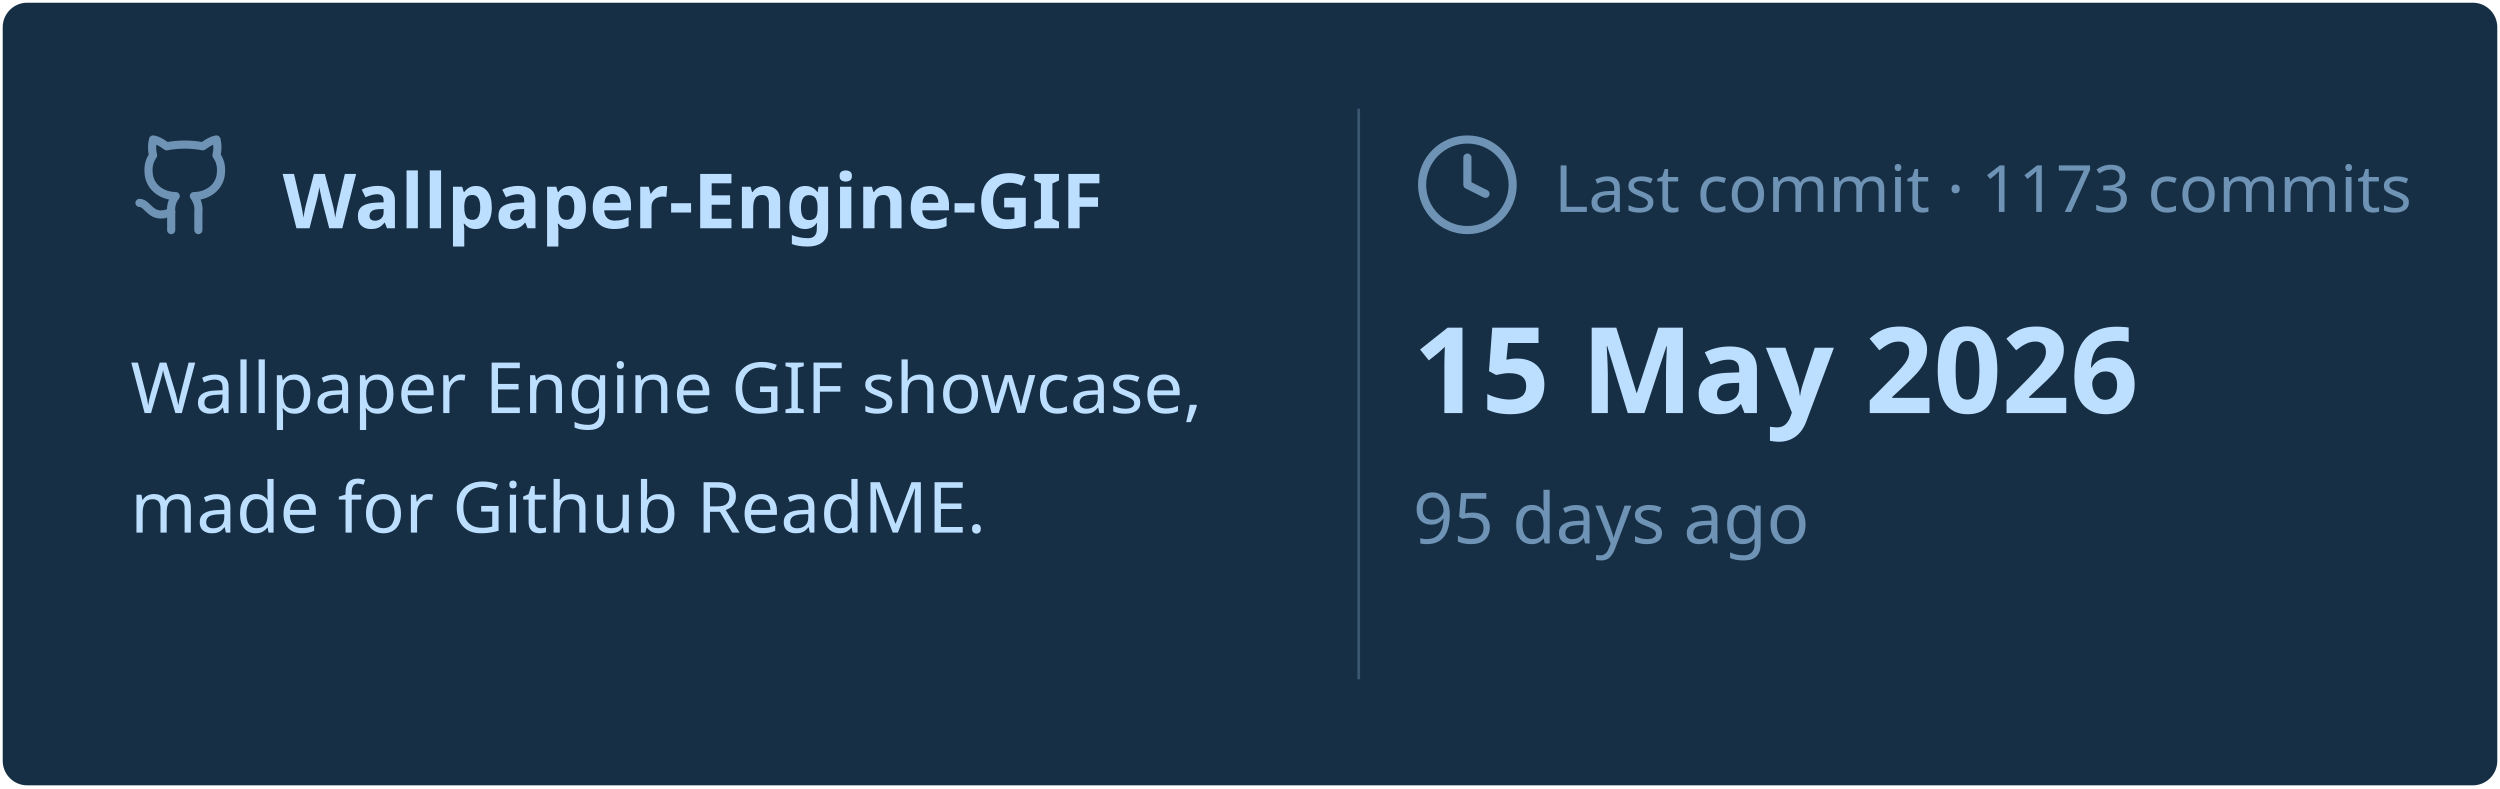
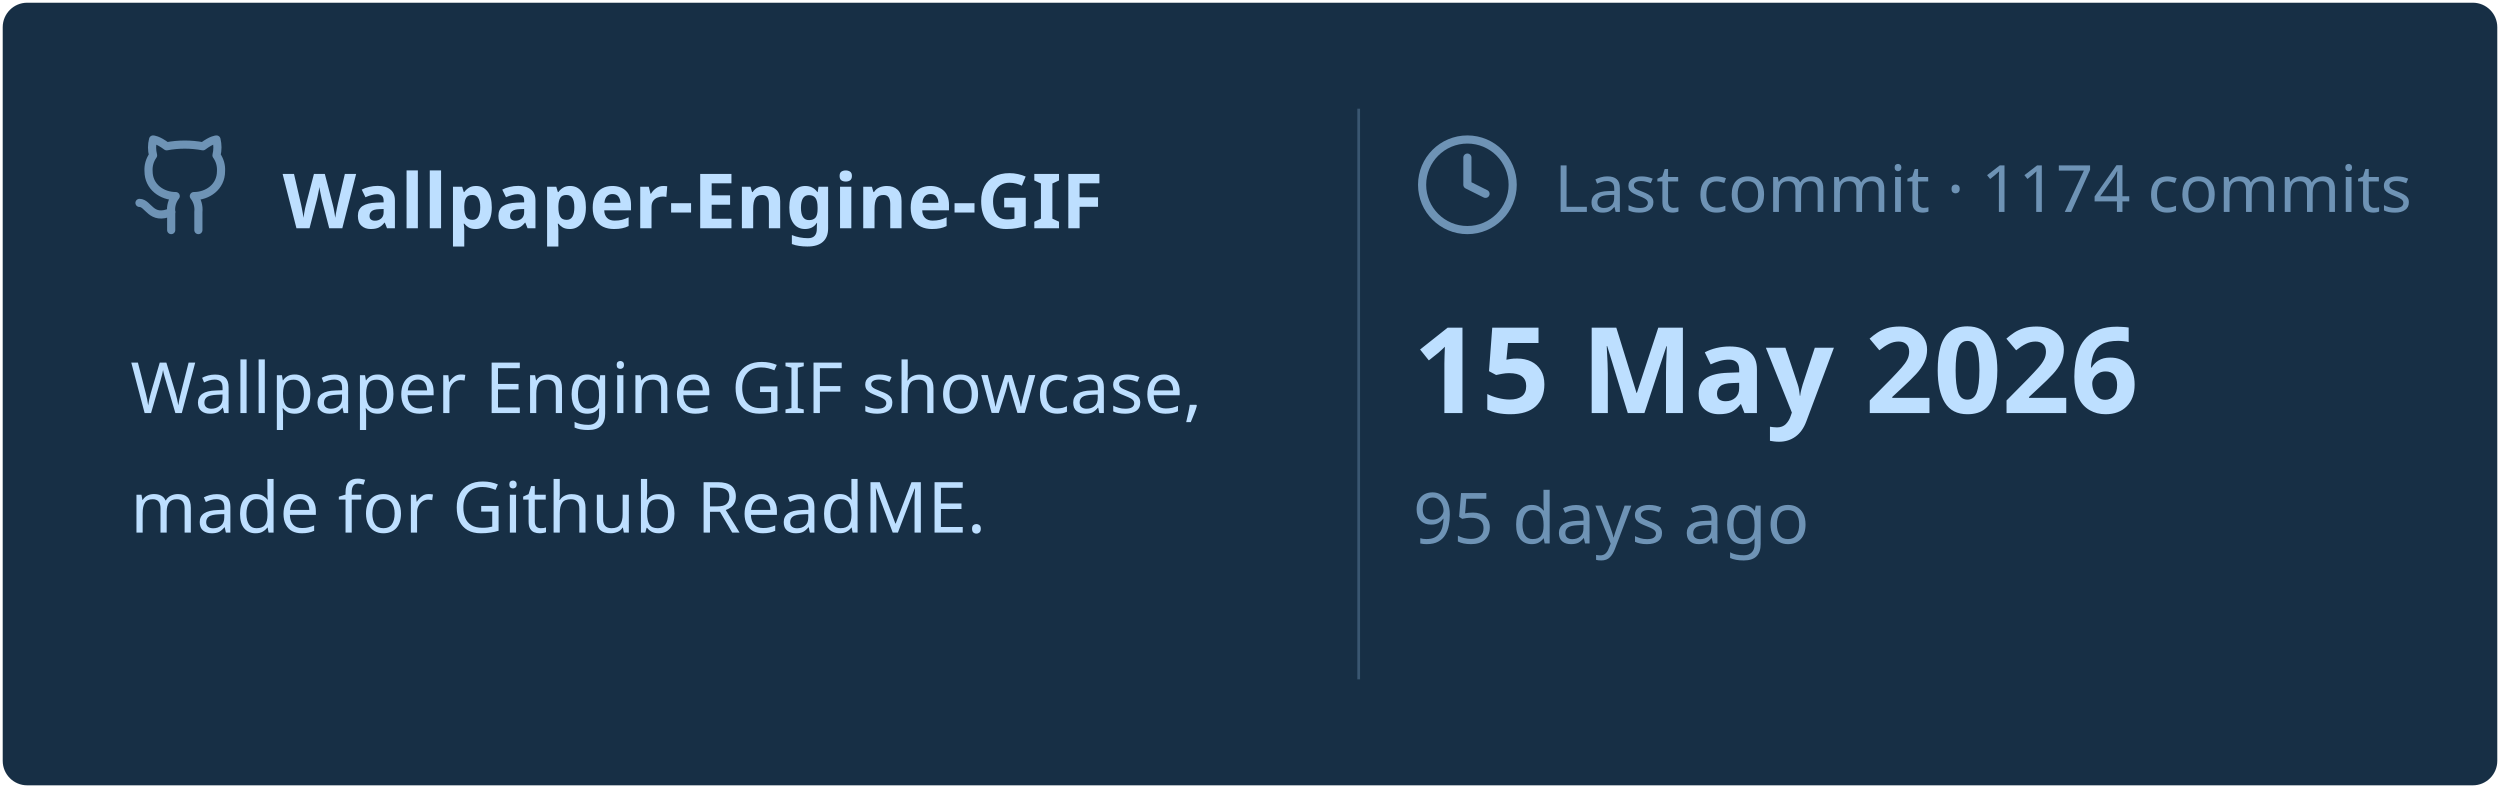
<svg xmlns="http://www.w3.org/2000/svg" viewBox="0 0 460 145" width="460px" height="145px">
  <rect stroke="#000000" stroke-opacity="0" fill="#172F45" rx="4.5" x="0.5" y="0.5" width="459" height="144" />
  <g transform="translate(24, 42)">
    <svg x="0" y="-18" width="20" height="20" viewBox="0 0 24 24" fill="none" stroke="#6E93B5" stroke-width="1.8" stroke-linecap="round" stroke-linejoin="round">
      <path d="M15 22v-4a4.8 4.8 0 0 0-1-3.5c3 0 6-2 6-5.5.08-1.25-.27-2.48-1-3.5.28-1.15.28-2.35 0-3.5 0 0-1 0-3 1.5-2.64-.5-5.36-.5-8 0C6 2 5 2 5 2c-.3 1.15-.3 2.35 0 3.5A5.403 5.403 0 0 0 4 9c0 3.5 3 5.5 6 5.5-.39.49-.68 1.05-.85 1.65-.17.6-.22 1.23-.15 1.85v4" />
      <path d="M9 18c-4.51 2-5-2-7-2" />
    </svg>
    <text x="28" y="0" font-family="&quot;Segoe UI&quot;, Ubuntu, sans-serif" font-size="14" font-weight="700" fill="#BDDFFF">Wallpaper-Engine-GIF</text>
  </g>
  <text x="24" y="76" font-family="&quot;Segoe UI&quot;, Ubuntu, sans-serif" font-size="13" font-weight="400" fill="#BDDFFF">Wallpaper Engine GIF showcase,</text>
  <text x="24" y="98" font-family="&quot;Segoe UI&quot;, Ubuntu, sans-serif" font-size="13" font-weight="400" fill="#BDDFFF">made for Github ReadME.</text>
  <line x1="250" y1="20" x2="250" y2="125" stroke="#6E93B5" stroke-width="0.5" stroke-opacity="0.4" />
  <svg x="260" y="24" width="20" height="20" viewBox="0 0 24 24" fill="none" stroke="#6E93B5" stroke-width="1.8" stroke-linecap="round" stroke-linejoin="round">
    <circle cx="12" cy="12" r="10" />
    <polyline points="12 6 12 12 16 14" />
  </svg>
-   <text x="286" y="39" font-family="&quot;Segoe UI&quot;, Ubuntu, sans-serif" font-size="12" font-weight="400" fill="#6E93B5">Last commit · 1173 commits</text>
+   <text x="286" y="39" font-family="&quot;Segoe UI&quot;, Ubuntu, sans-serif" font-size="12" font-weight="400" fill="#6E93B5">Last commit · 1174 commits</text>
  <text x="260" y="76" font-family="&quot;Segoe UI&quot;, Ubuntu, sans-serif" font-size="22" font-weight="700" fill="#BDDFFF">15 May 2026</text>
  <text x="260" y="100" font-family="&quot;Segoe UI&quot;, Ubuntu, sans-serif" font-size="13" font-weight="400" fill="#6E93B5">95 days ago</text>
</svg>
